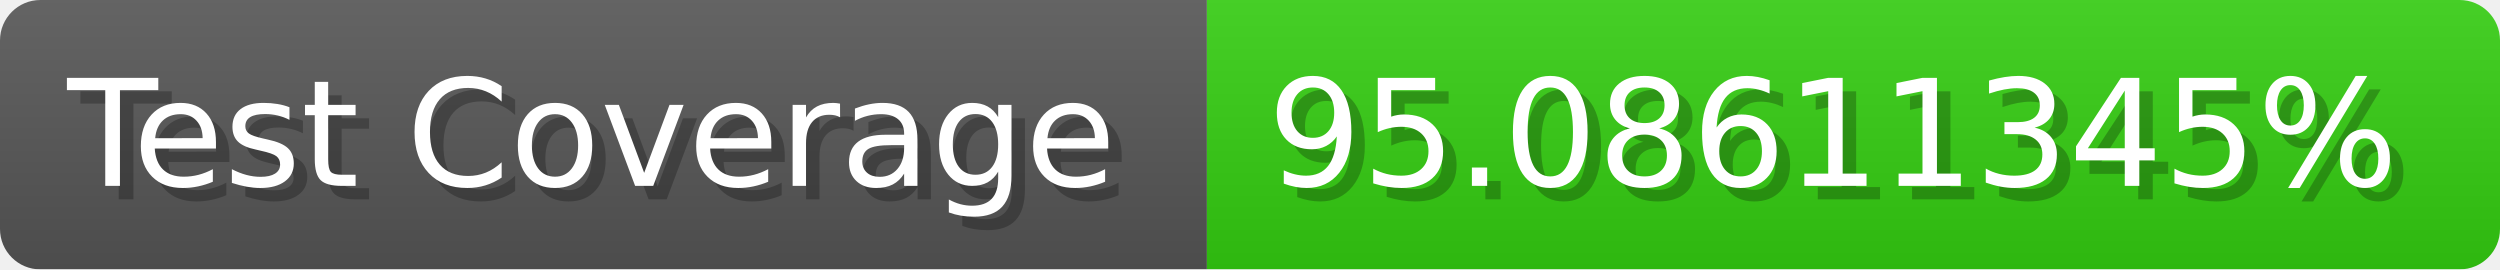
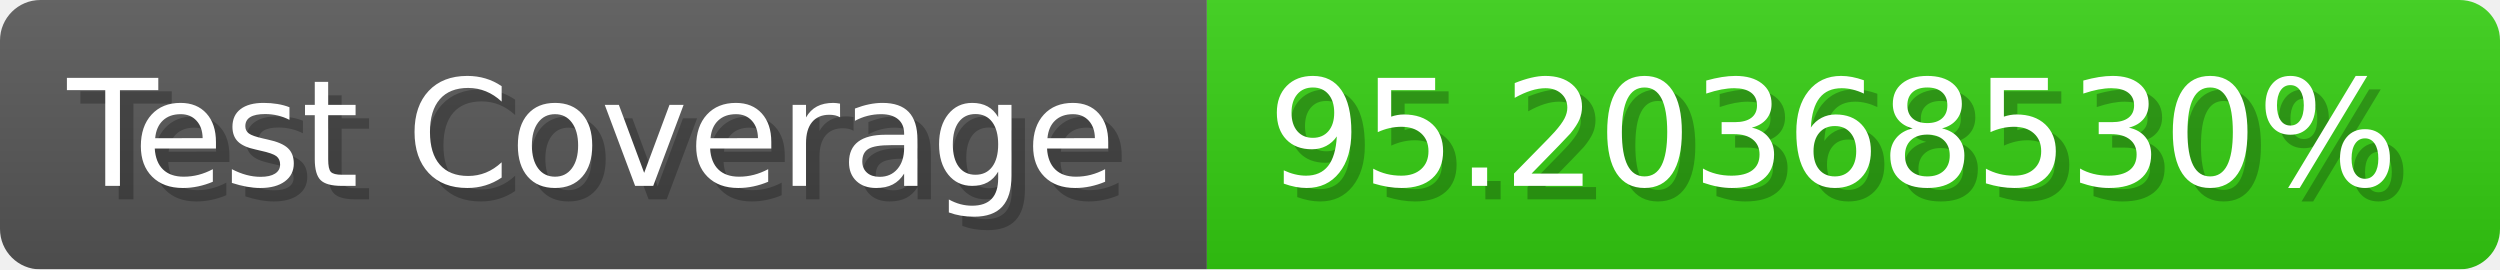
- <svg xmlns="http://www.w3.org/2000/svg" width="185.6" height="20" viewBox="0 0 1856 200" role="img" aria-label="Test Coverage: 95.08611345%">
+ <svg xmlns="http://www.w3.org/2000/svg" width="185.6" height="20" viewBox="0 0 1856 200" role="img" aria-label="Test Coverage: 95.20368530%">
  <linearGradient id="a" x2="0" y2="100%">
    <stop offset="0" stop-opacity=".1" stop-color="#EEE" />
    <stop offset="1" stop-opacity=".1" />
  </linearGradient>
  <mask id="m">
    <rect width="1856" height="200" rx="30" fill="#FFF" />
  </mask>
  <g mask="url(#m)">
    <rect width="896" height="200" fill="#555" />
    <rect width="960" height="200" fill="#3C1" x="896" />
    <rect width="1856" height="200" fill="url(#a)" />
  </g>
  <g aria-hidden="true" fill="#fff" text-anchor="start" font-family="Verdana,DejaVu Sans,sans-serif" font-size="110">
    <text x="60" y="148" textLength="796" fill="#000" opacity="0.25">Test Coverage</text>
    <text x="50" y="138" textLength="796">Test Coverage</text>
-     <text x="951" y="148" textLength="860" fill="#000" opacity="0.25">95.08611345%</text>
-     <text x="941" y="138" textLength="860">95.08611345%</text>
+     <text x="951" y="148" textLength="860" fill="#000" opacity="0.25">95.20368530%</text>
+     <text x="941" y="138" textLength="860">95.20368530%</text>
  </g>
</svg>
